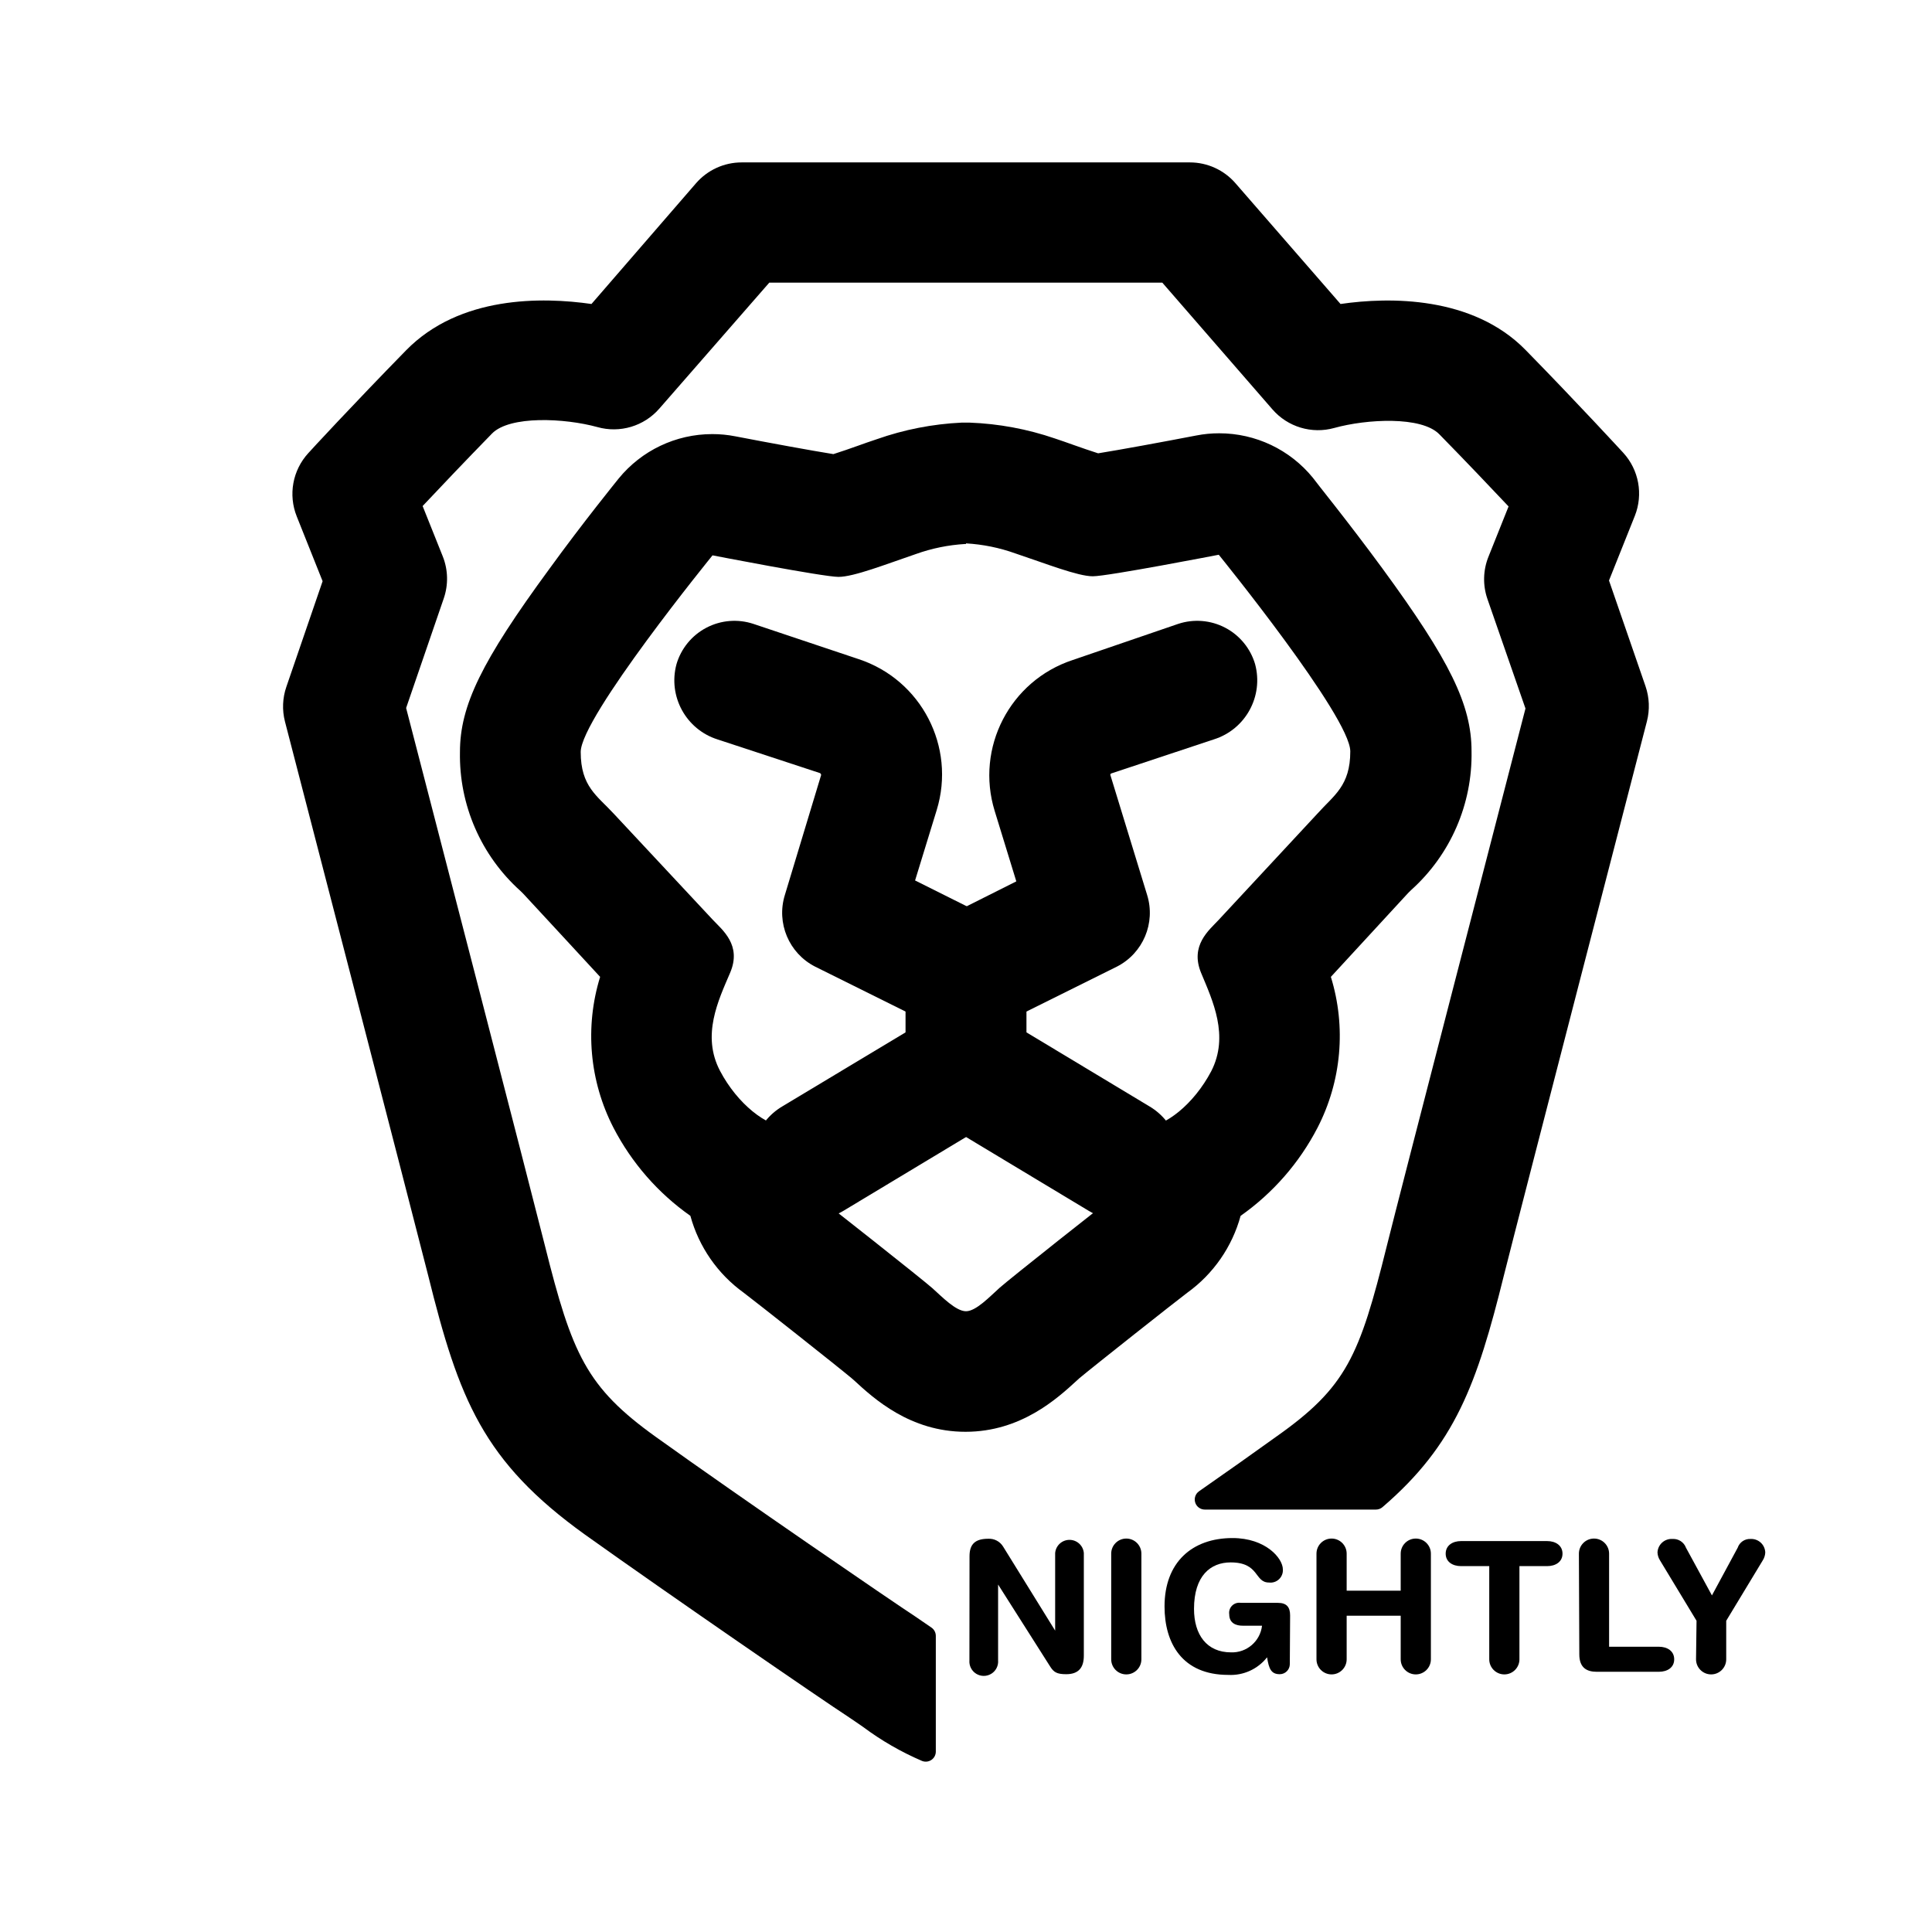
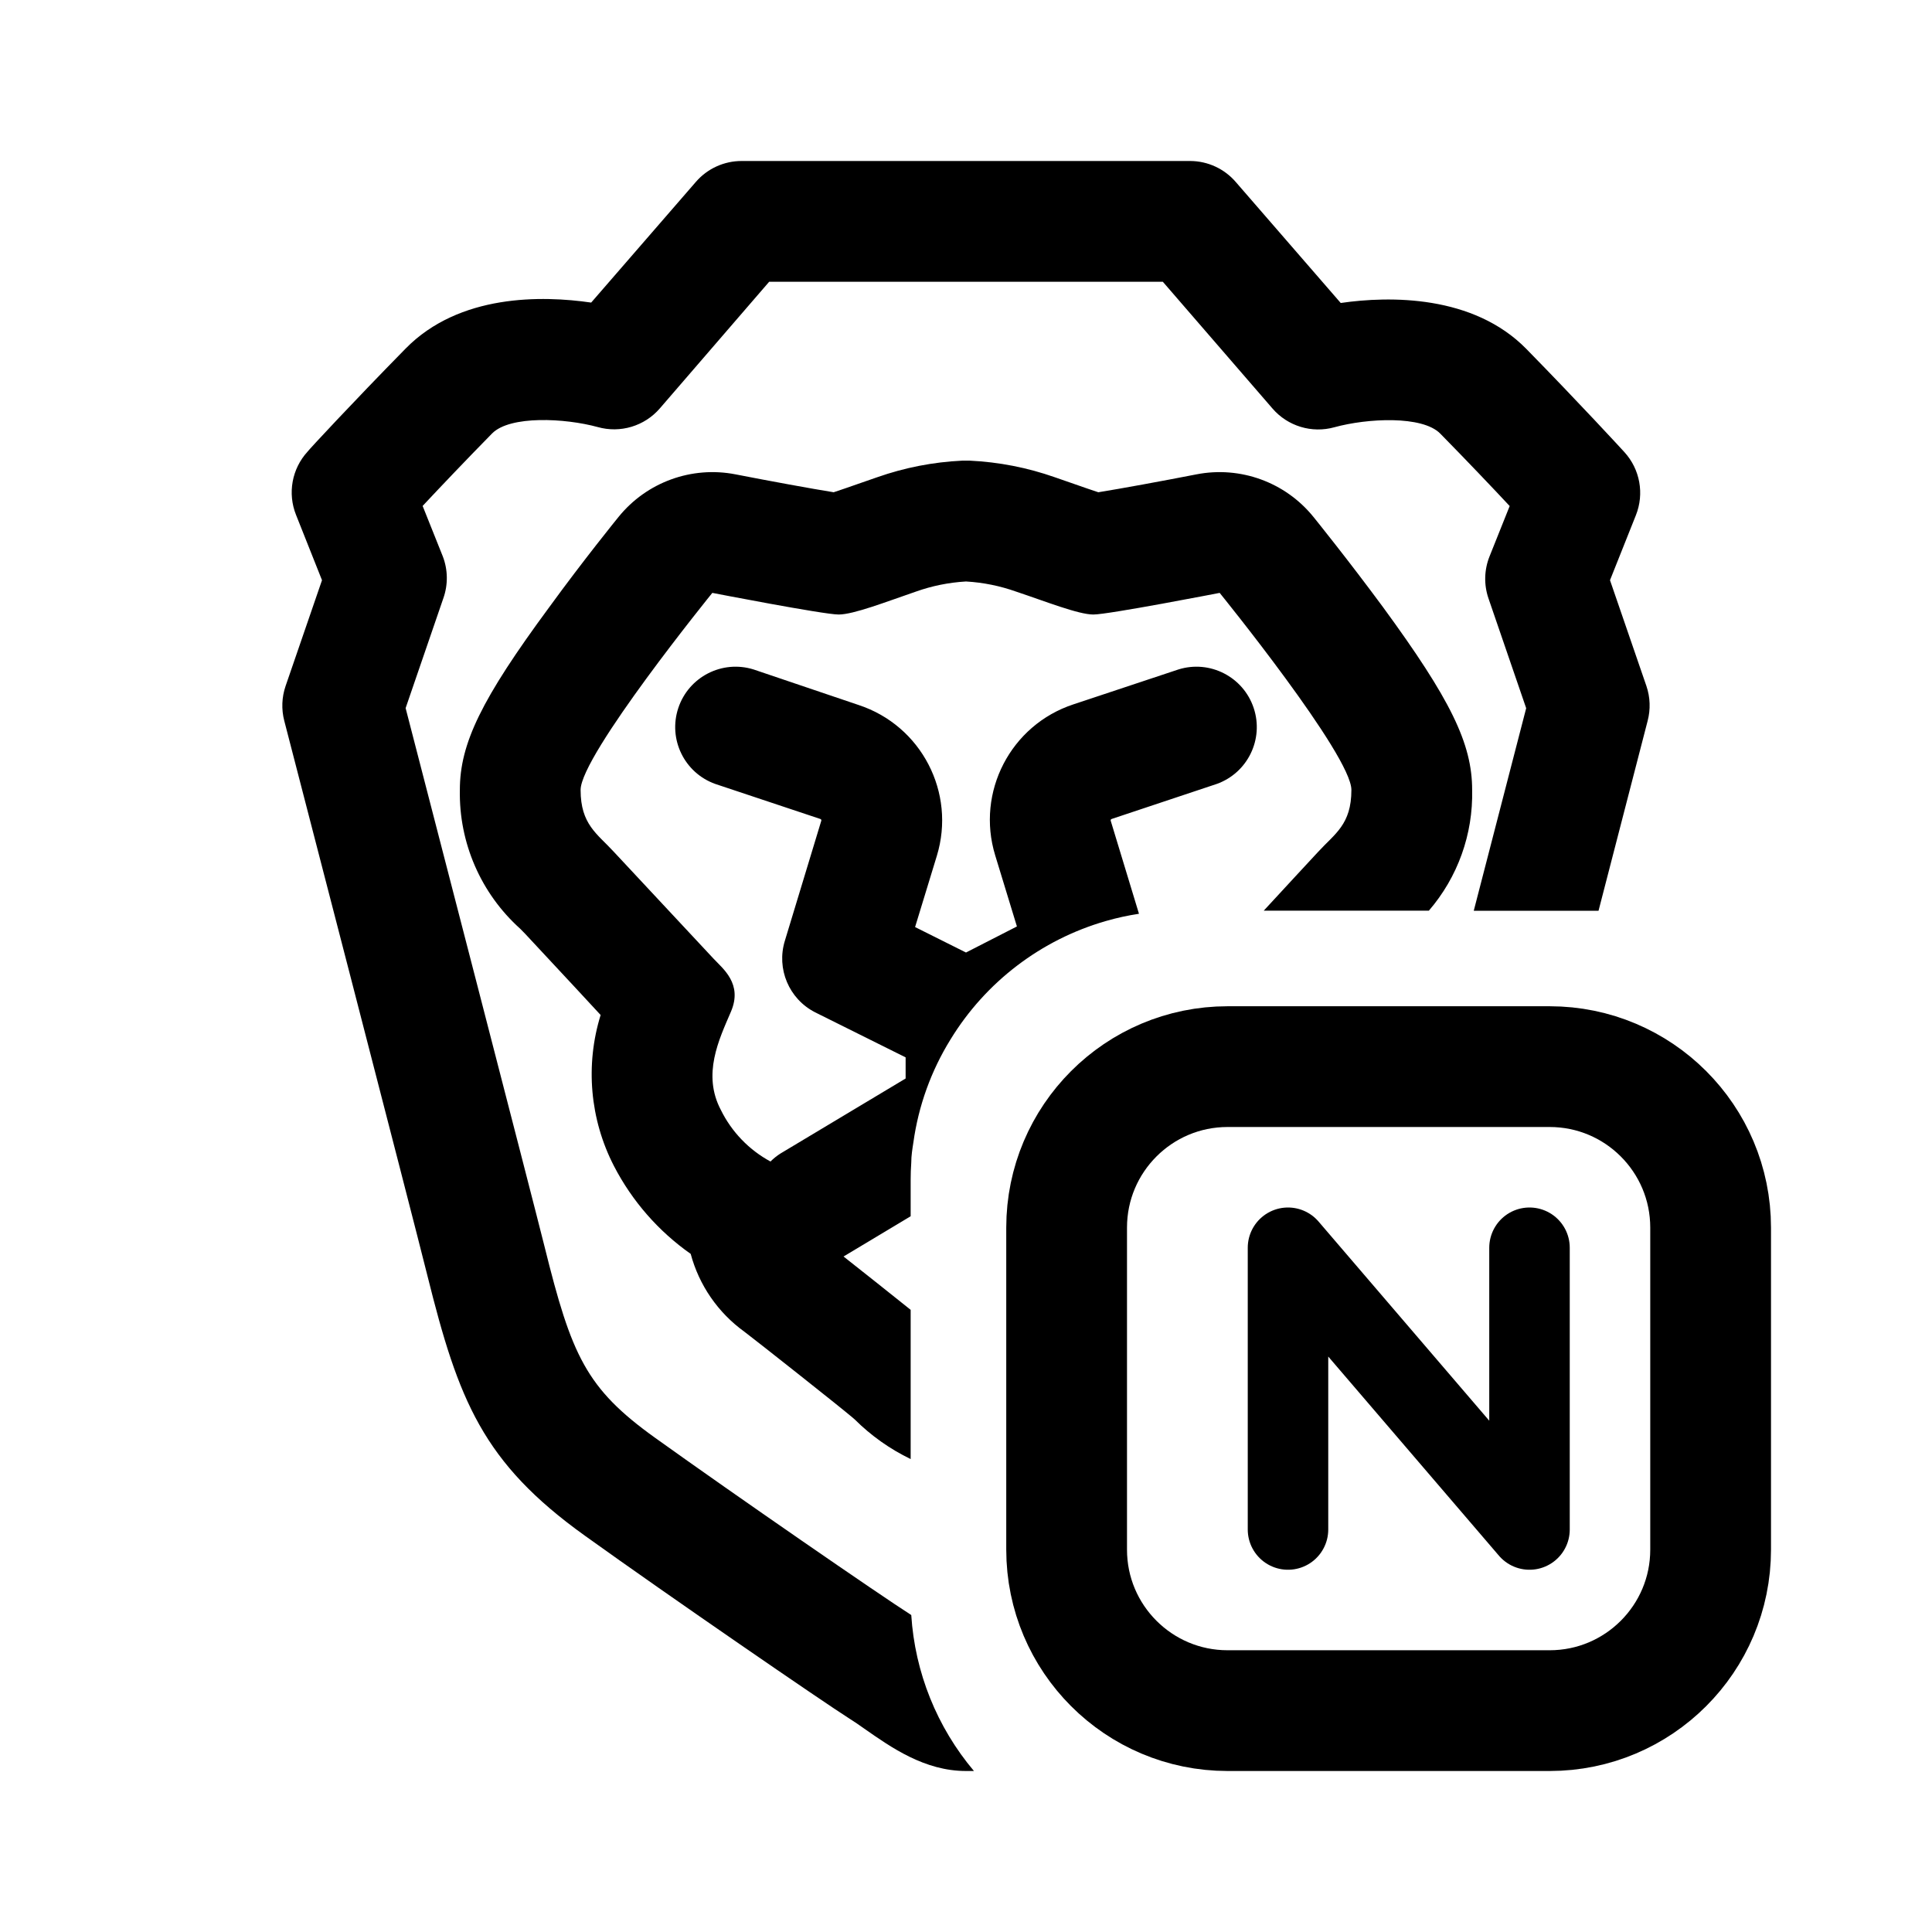
- <svg xmlns="http://www.w3.org/2000/svg" id="Layer_1" data-name="Layer 1" viewBox="0 0 192 192">
-   <g id="Logo">
-     <g id="Head">
-       <path d="M90.92,160.62c-2.22-1.45-17.26-11.74-25.77-17.84-6.88-4.94-8.3-8.2-11-19-1.35-5.39-11.47-44.49-13.79-53.42l3.74-10.89a6,6,0,0,0-.1-4.18l-2-5c1.74-1.85,4.2-4.44,6.89-7.2,1.77-1.81,7.23-1.54,10.47-.65a6,6,0,0,0,6.17-1.84L76.45,28.09h39.06l10.94,12.59a6,6,0,0,0,6.15,1.85c3.24-.9,8.67-1.18,10.43.62,2.69,2.74,5.15,5.34,6.89,7.18l-2,5a6,6,0,0,0-.1,4.2l3.78,10.88c-2.32,9-12.45,48.05-13.79,53.45-2.71,10.92-4,14-11,18.93-2.18,1.57-4.85,3.46-7.65,5.41a1,1,0,0,0,.58,1.82h17a1,1,0,0,0,.66-.25c7.22-6.2,9.39-12.26,12.05-23,1.48-5.91,14.09-54.6,14.22-55.09a6.07,6.07,0,0,0-.14-3.48L159.9,57.69l2.57-6.43A6,6,0,0,0,161.32,45c-.18-.19-4.45-4.85-9.71-10.22s-13.53-5.28-18.39-4.57l-10.44-12a6,6,0,0,0-4.53-2.07H73.71a6,6,0,0,0-4.54,2.07l-10.39,12c-4.87-.7-13.09-.85-18.43,4.61s-9.53,10-9.71,10.21a6,6,0,0,0-1.15,6.29l2.57,6.44-3.6,10.49a6,6,0,0,0-.14,3.46c.13.49,12.74,49.15,14.22,55,3.06,12.35,5.46,18.52,15.61,25.81,8.41,6,23.54,16.4,26.23,18.15.44.29.91.62,1.39.95A28.82,28.82,0,0,0,91.63,175,1,1,0,0,0,93,174.1V162.58a1,1,0,0,0-.43-.83Z" />
-     </g>
-     <g id="Face">
-       <path d="M96,54a17.51,17.51,0,0,1,4.91,1c3,1,6.2,2.27,7.69,2.27s12.52-2.14,12.52-2.14,13.07,16.1,13.07,19.54-1.64,4.37-3.24,6.16l-9.86,10.61c-.93,1-2.86,2.52-1.72,5.26s2.81,6.23,1,9.76c-1.73,3.28-4.6,5.55-6.64,5.55a3.69,3.69,0,0,1-.47,0c-2-.39-6.85-3-8.61-4.12s-7.37-5.87-7.37-7.67,5.79-5,6.86-5.77,6-3.58,6-4.69.06-1.45-1.38-4.2-4-6.44-3.6-8.89,4.61-3.72,7.59-4.86,8.73-3.32,9.45-3.66.53-.65-1.64-.86c-1.5-.15-4.91-.59-7.79-.59a13.39,13.39,0,0,0-3.34.33c-2.78.79-7.53,2-7.91,2.63s-.73.66-.33,2.86,2.43,12.74,2.63,14.61.58,3.11-1.4,3.58A50.89,50.89,0,0,1,96,92a51,51,0,0,1-6.47-1.26c-2-.47-1.59-1.7-1.4-3.58s2.24-12.42,2.63-14.61.06-2.22-.33-2.86S85.28,67.83,82.5,67a13.39,13.39,0,0,0-3.34-.33c-2.88,0-6.29.44-7.79.59-2.17.21-2.36.53-1.64.86s6.46,2.51,9.45,3.66,7.16,2.42,7.59,4.86-2.16,6.13-3.6,8.89-1.48,3.08-1.38,4.2,5,4,6,4.69,6.86,4,6.86,5.77-5.6,6.5-7.37,7.67-6.57,3.73-8.61,4.12a3.69,3.69,0,0,1-.47,0c-2,0-4.91-2.27-6.64-5.55-1.86-3.53-.18-7,1-9.76s-.79-4.26-1.72-5.26L61,80.87c-1.65-1.79-3.29-2.7-3.29-6.14S70.81,55.19,70.81,55.19s11,2.14,12.52,2.14,4.72-1.26,7.69-2.27a17.51,17.51,0,0,1,4.91-1H96Zm0,55.7a39.58,39.58,0,0,1,8.53,3.41c3.49,1.84,6,3.14,6.83,3.66s.32,1.49-.42,2-10.64,8.35-11.6,9.21S97,130.31,96,130.31s-2.37-1.42-3.34-2.29-10.87-8.68-11.6-9.21-1.23-1.5-.42-2S84,115,87.45,113.13A39.58,39.58,0,0,1,96,109.72ZM96,42h-.44a29.53,29.53,0,0,0-8.43,1.65c-.64.21-1.29.44-1.93.67s-1.65.58-2.38.81c-2.18-.35-6.32-1.11-9.75-1.77a11.69,11.69,0,0,0-2.29-.22,12,12,0,0,0-9.31,4.43c-.14.18-3.5,4.31-6.9,9-6.71,9.15-8.86,13.56-8.86,18.16a18.09,18.09,0,0,0,6,13.8c.16.15.32.31.48.49l3.58,3.87,3.87,4.19a19.9,19.9,0,0,0,1.33,15,24.48,24.48,0,0,0,7.64,8.75,13.94,13.94,0,0,0,5.3,7.64c1.13.85,9.41,7.39,10.74,8.51l.24.21c1.94,1.79,5.55,5.1,11.06,5.1s9.12-3.31,11.06-5.09l.24-.22c1.33-1.12,9.61-7.66,10.74-8.51a13.94,13.94,0,0,0,5.3-7.64,24.48,24.48,0,0,0,7.64-8.75,19.9,19.9,0,0,0,1.33-15l7.5-8.14c.16-.18.32-.34.48-.49a18.09,18.09,0,0,0,6-13.8c0-4.6-2.15-9-8.86-18.16-3.4-4.64-6.76-8.77-6.9-9a12,12,0,0,0-9.31-4.43,11.69,11.69,0,0,0-2.29.22c-3.43.66-7.57,1.42-9.75,1.77-.73-.23-1.67-.56-2.38-.81s-1.29-.46-1.93-.67A29.53,29.53,0,0,0,96.37,42Z" />
-     </g>
-   </g>
-   <path d="M80.67,121.2a6,6,0,0,1-5.28-3.13,6.18,6.18,0,0,1,2.41-8.15L90,102.59v-2.06L81,96.06A6,6,0,0,1,78,88.94L81.61,77l-.09-.16L71.33,73.49A6.16,6.16,0,0,1,67.23,66a6,6,0,0,1,7.64-4L85.32,65.5a12.07,12.07,0,0,1,7.77,15l-2.15,7,7.73,3.86A6,6,0,0,1,102,96.82V106a6,6,0,0,1-2.91,5.14l-15.32,9.22A6,6,0,0,1,80.67,121.2Z" />
-   <path d="M111.29,121.2a6,6,0,0,1-3.08-.86l-15.32-9.22A6,6,0,0,1,90,106V96.82a6,6,0,0,1,3.31-5.37L101,87.59l-2.15-7a12.06,12.06,0,0,1,7.76-15L117.09,62a6,6,0,0,1,7.64,4,6.16,6.16,0,0,1-4.1,7.48l-10.21,3.39a.14.14,0,0,0-.07.16L114,88.94a6,6,0,0,1-3,7.12L102,100.53v2.06l12.18,7.33a6.19,6.19,0,0,1,2.41,8.15A6,6,0,0,1,111.29,121.2Z" />
-   <path d="M96.35,154.65c0-1.22.59-1.73,1.86-1.73a1.63,1.63,0,0,1,1.48.78l5.17,8.35h0v-7.71a1.43,1.43,0,0,1,2.85,0v10.2c0,1.17-.51,1.84-1.75,1.84-.94,0-1.25-.2-1.62-.8l-5.15-8.11h0V165a1.43,1.43,0,1,1-2.85,0Z" />
-   <path d="M110.43,154.4a1.48,1.48,0,1,1,3,0v10.5a1.48,1.48,0,0,1-3,0Z" />
-   <path d="M128.18,165.38a1,1,0,0,1-1,1c-.85,0-1.08-.53-1.26-1.68a4.59,4.59,0,0,1-3.86,1.75c-4.58,0-6.33-3.16-6.33-6.8,0-4.39,2.74-6.8,6.76-6.8,3.28,0,5,2,5,3.12a1.23,1.23,0,0,1-1.38,1.3c-1.47,0-.92-2-3.81-2-2,0-3.64,1.33-3.64,4.62,0,2.56,1.26,4.32,3.68,4.32a3,3,0,0,0,3.08-2.65h-1.93c-.63,0-1.33-.23-1.33-1.13a1,1,0,0,1,1.15-1.14H127c.87,0,1.21.43,1.21,1.25Z" />
-   <path d="M130.83,154.4a1.48,1.48,0,1,1,3,0v3.68h5.37V154.4a1.48,1.48,0,1,1,3,0v10.5a1.48,1.48,0,0,1-3,0v-4.33h-5.37v4.33a1.48,1.48,0,0,1-3,0Z" />
-   <path d="M148,155.64h-2.8c-.85,0-1.53-.43-1.53-1.24s.68-1.25,1.53-1.25h8.55c.85,0,1.53.44,1.53,1.25s-.68,1.24-1.53,1.24H151v9.26a1.48,1.48,0,1,1-3,0Z" />
-   <path d="M156.91,154.4a1.48,1.48,0,0,1,3,0v9.25h4.94c.85,0,1.53.43,1.53,1.25s-.68,1.24-1.53,1.24h-6.17c-1,0-1.73-.41-1.73-1.73Z" />
-   <path d="M168.6,161.07l-3.63-6a1.6,1.6,0,0,1-.25-.78,1.4,1.4,0,0,1,1.49-1.35,1.34,1.34,0,0,1,1.34.87l2.58,4.74,2.56-4.74a1.28,1.28,0,0,1,1.28-.87,1.39,1.39,0,0,1,1.46,1.35,1.6,1.6,0,0,1-.25.78l-3.63,6v3.83a1.48,1.48,0,1,1-3,0Z" />
+ <svg xmlns="http://www.w3.org/2000/svg" id="Layer_1" data-name="Layer 1" width="192" height="192" viewBox="0 0 192 192">
+   <defs>
+     <style>.cls-1,.cls-2,.cls-3{fill:none;}.cls-1,.cls-2{stroke:#000;}.cls-1{stroke-width:12px;}.cls-2{stroke-linecap:round;stroke-linejoin:round;stroke-width:8px;}</style>
+   </defs>
+   <path d="M163.62,68.18,160,57.66l2.57-6.45a6,6,0,0,0-1.14-6.28c-.18-.2-4.47-4.87-9.74-10.25s-13.58-5.28-18.45-4.57l-10.41-12A6,6,0,0,0,118.3,16H73.7a6,6,0,0,0-4.54,2.07l-10.41,12c-4.87-.71-13.1-.87-18.44,4.57s-9.57,10-9.75,10.25a6,6,0,0,0-1.14,6.28L32,57.66,28.38,68.18a6,6,0,0,0-.13,3.45c.13.49,12.76,49.25,14.23,55.16,3.08,12.37,5.49,18.55,15.65,25.83,8.51,6.11,23.77,16.58,26.28,18.17.47.3,1,.65,1.48,1,2.69,1.88,6,4.21,10.11,4.21.27,0,.53,0,.79,0a26.67,26.67,0,0,1-6.23-15.5c-3.14-2-17.53-11.93-25.44-17.6-6.89-4.93-8.32-8.2-11-19-1.35-5.4-11.5-44.59-13.81-53.53l3.75-10.92A6,6,0,0,0,44,55.28l-2-5c1.74-1.86,4.2-4.45,6.9-7.2,1.78-1.81,7.25-1.53,10.5-.64a6,6,0,0,0,6.17-1.85L76.44,28h39.12l10.9,12.6a6,6,0,0,0,6.15,1.86c3.27-.9,8.74-1.18,10.52.63,2.7,2.75,5.16,5.34,6.9,7.2l-2,5a6,6,0,0,0-.11,4.17l3.75,10.92c-.89,3.44-2.94,11.37-5.21,20.13h12.4c2.65-10.24,4.82-18.66,4.88-18.87A6,6,0,0,0,163.62,68.18Z" />
+   <path d="M130.52,51.36a12,12,0,0,0-11.61-4.22c-3.43.67-7.58,1.43-9.76,1.78-.73-.24-1.68-.57-2.39-.82l-1.93-.67a29.69,29.69,0,0,0-8.44-1.65h-.78a29.69,29.69,0,0,0-8.44,1.65l-1.93.67c-.71.25-1.66.58-2.39.82-2.18-.35-6.33-1.11-9.76-1.78a12,12,0,0,0-11.61,4.22c-.14.17-3.5,4.31-6.91,9C47.85,69.47,45.7,73.89,45.7,78.5a18.08,18.08,0,0,0,6,13.8l.48.49,5,5.37,2.51,2.71a19.91,19.91,0,0,0,1.32,15,24.35,24.35,0,0,0,7.63,8.74,14,14,0,0,0,5.33,7.73c1.14.86,9.42,7.4,10.75,8.53l.24.21A20.49,20.49,0,0,0,90.5,145V130.17c-1.89-1.52-4.62-3.68-6.67-5.3l6.67-4v-3.62q0-.87.06-1.71c0-.69.11-1.36.21-2a26.32,26.32,0,0,1,3.69-10.24A26.77,26.77,0,0,1,109.9,91.53a25.67,25.67,0,0,1,3.29-.72l-2.81-9.25a.14.14,0,0,1,.09-.17l10.44-3.48a6,6,0,0,0-3.8-11.38L106.67,70a12.08,12.08,0,0,0-7.77,15l2.16,7.07L96,94.66l-5.06-2.53,2.16-7.07a12.07,12.07,0,0,0-7.78-15L74.89,66.53a6,6,0,0,0-3.8,11.38l10.44,3.48a.14.14,0,0,1,.09.17L78,93.49A6,6,0,0,0,81,100.6l9,4.48v2.1l-12.43,7.45a5.86,5.86,0,0,0-1,.8,11.7,11.7,0,0,1-4.93-5.12c-1.87-3.54-.19-7,1-9.77s-.8-4.27-1.73-5.27L61,84.65c-1.65-1.8-3.3-2.71-3.3-6.15S70.79,58.92,70.79,58.92s11.06,2.15,12.55,2.15,4.71-1.26,7.69-2.28a17.9,17.9,0,0,1,4.92-1h.1a17.9,17.9,0,0,1,4.92,1c3,1,6.2,2.28,7.69,2.28s12.55-2.15,12.55-2.15S134.3,75.05,134.3,78.5s-1.65,4.35-3.3,6.15c-.86.93-3.22,3.47-5.41,5.85H142a17.74,17.74,0,0,0,4.3-12c0-4.61-2.15-9-8.87-18.18C134,55.67,130.66,51.53,130.52,51.36Z" />
+   <path class="cls-1" d="M106,122a16,16,0,0,1,16-16h32a16,16,0,0,1,16,16v32a16,16,0,0,1-16,16H122a16,16,0,0,1-16-16Z" />
+   <polyline class="cls-2" points="128 152 128 124 152 152 152 124" />
+   <rect class="cls-3" width="192" height="192" />
</svg>
